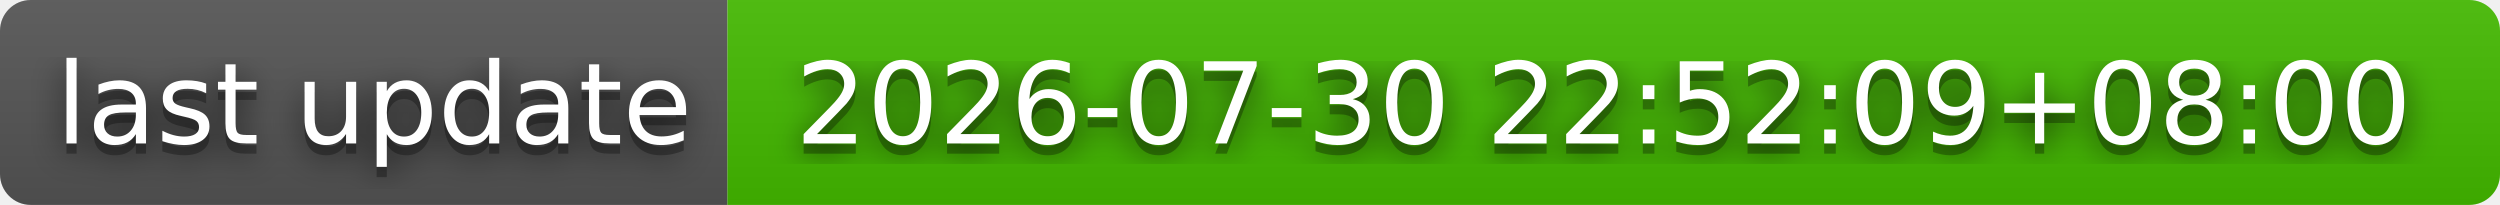
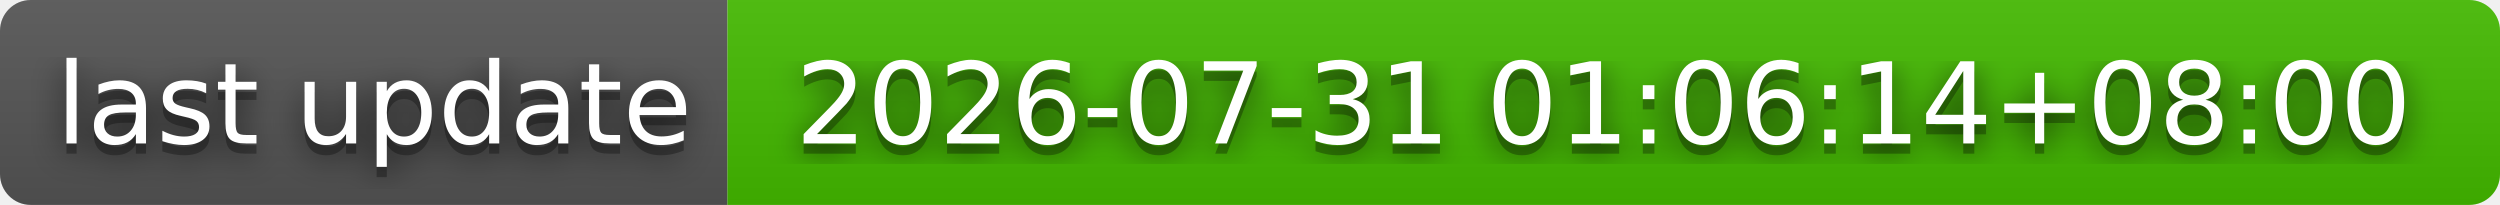
- <svg xmlns="http://www.w3.org/2000/svg" width="244" height="20" role="img" aria-label="last update: 2026-07-30 22:52:09+08:00">
+ <svg xmlns="http://www.w3.org/2000/svg" width="244" height="20" role="img" aria-label="last update: 2026-07-31 01:06:14+08:00">
  <filter id="blur">
    <feGaussianBlur stdDeviation="16" />
  </filter>
  <linearGradient id="s" x2="0" y2="100%">
    <stop offset="0" stop-color="#bbb" stop-opacity=".1" />
    <stop offset="1" stop-opacity=".1" />
  </linearGradient>
  <clipPath id="r">
    <rect width="244" height="20" rx="3" />
  </clipPath>
  <g clip-path="url(#r)">
    <rect width="71" height="20" fill="#555" />
    <rect x="71" width="173" height="20" fill="#4b0" />
    <rect width="244" height="20" fill="url(#s)" />
  </g>
  <g fill="#fff" text-anchor="middle" font-family="Verdana,Geneva,DejaVu Sans,sans-serif" text-rendering="geometricPrecision" font-size="110">
    <g transform="scale(.1)">
      <g aria-hidden="true" fill="#010101">
        <text x="365" y="150" fill-opacity=".8" filter="url(#blur)" textLength="610">last update</text>
        <text x="365" y="150" fill-opacity=".3" textLength="610">last update</text>
      </g>
      <text x="365" y="140" textLength="610">last update</text>
    </g>
    <g transform="scale(.1)">
      <g aria-hidden="true" fill="#010101">
-         <text x="1565" y="150" fill-opacity=".8" filter="url(#blur)" textLength="1630">2026-07-30 22:52:09+08:00</text>
-         <text x="1565" y="150" fill-opacity=".3" textLength="1630">2026-07-30 22:52:09+08:00</text>
+         <text x="1565" y="150" fill-opacity=".8" filter="url(#blur)" textLength="1630">2026-07-31 01:06:14+08:00</text>
+         <text x="1565" y="150" fill-opacity=".3" textLength="1630">2026-07-31 01:06:14+08:00</text>
      </g>
-       <text x="1565" y="140" textLength="1630">2026-07-30 22:52:09+08:00</text>
+       <text x="1565" y="140" textLength="1630">2026-07-31 01:06:14+08:00</text>
    </g>
  </g>
</svg>
